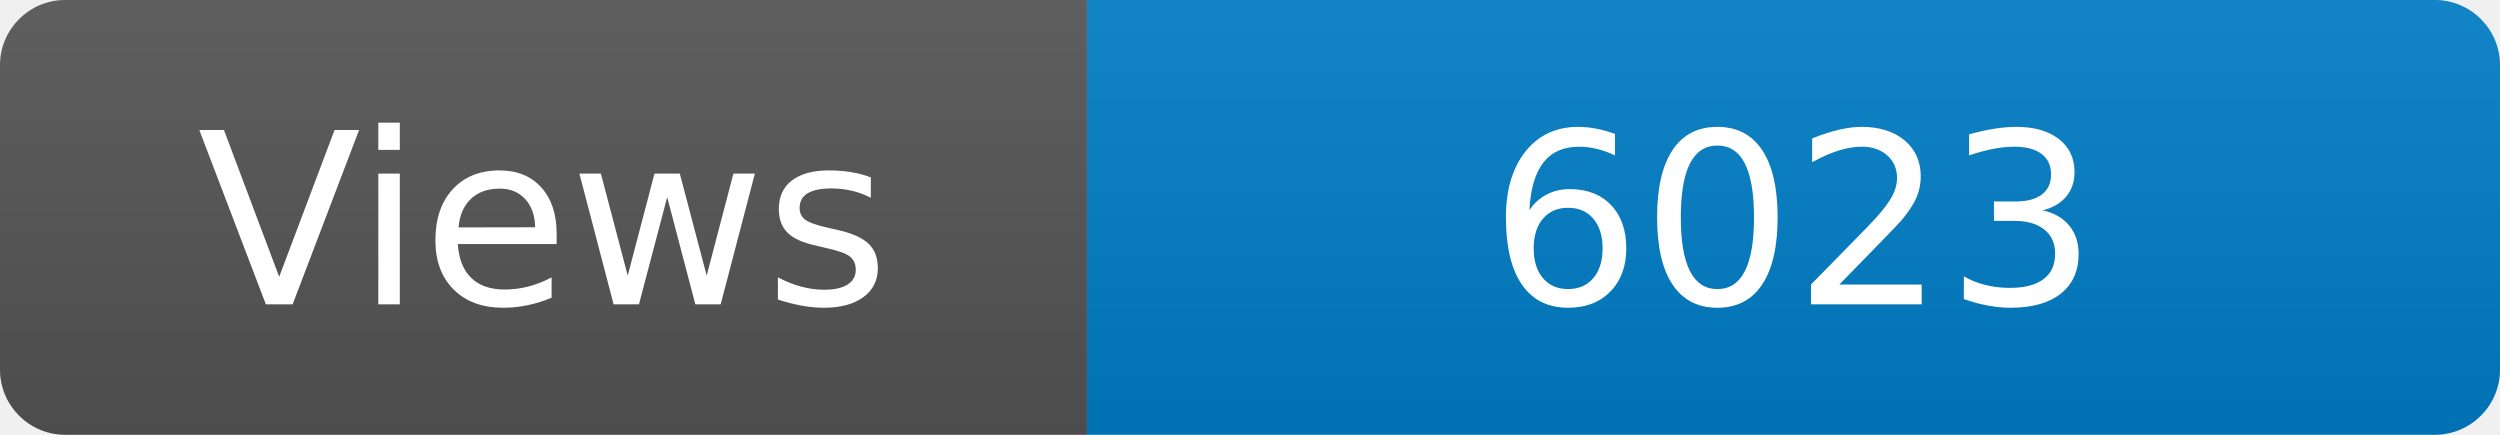
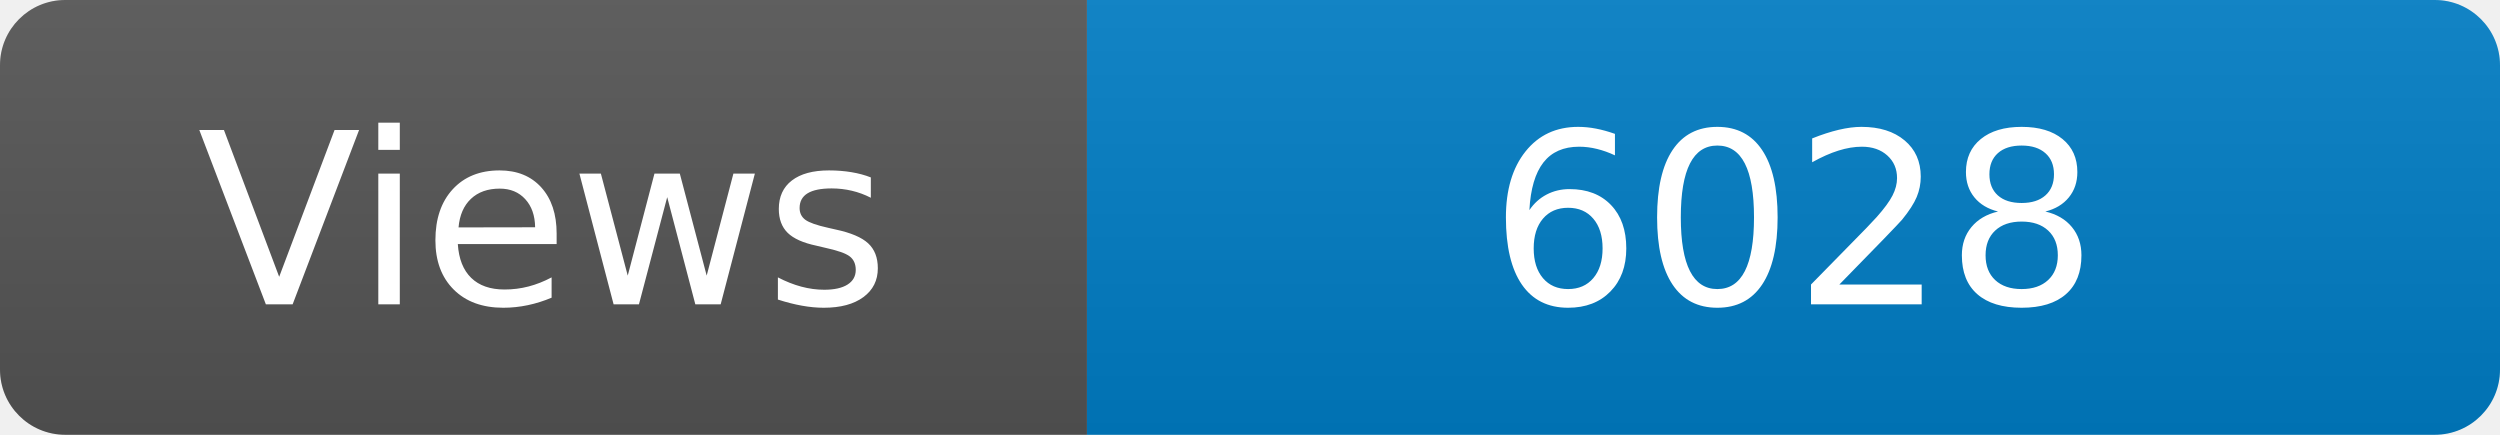
<svg xmlns="http://www.w3.org/2000/svg" width="115" height="20" role="img" aria-label="Maintained?: yes">
  <linearGradient id="s" x2="0" y2="100%">
    <stop offset="0" stop-color="#bbb" stop-opacity=".1" />
    <stop offset="1" stop-opacity=".1" />
  </linearGradient>
  <clipPath id="r">
    <rect width="115" height="20" rx="3" fill="#fff" />
  </clipPath>
  <g clip-path="url(#r)">
    <rect width="50" height="20" fill="#555" />
    <rect x="50" width="160" height="20" fill="#007ec6" />
    <rect width="115" height="20" fill="url(#s)" />
  </g>
  <g fill="#fff" text-anchor="middle" font-family="Verdana,Geneva,DejaVu Sans,sans-serif" font-size="110">
    <text x="250" y="140" transform="scale(.1)" fill="#fff">Views</text>
-     <text x="825" y="140" transform="scale(.1)" fill="#fff">6023</text>
+     <text x="825" y="140" transform="scale(.1)" fill="#fff">6028</text>
  </g>
</svg>
